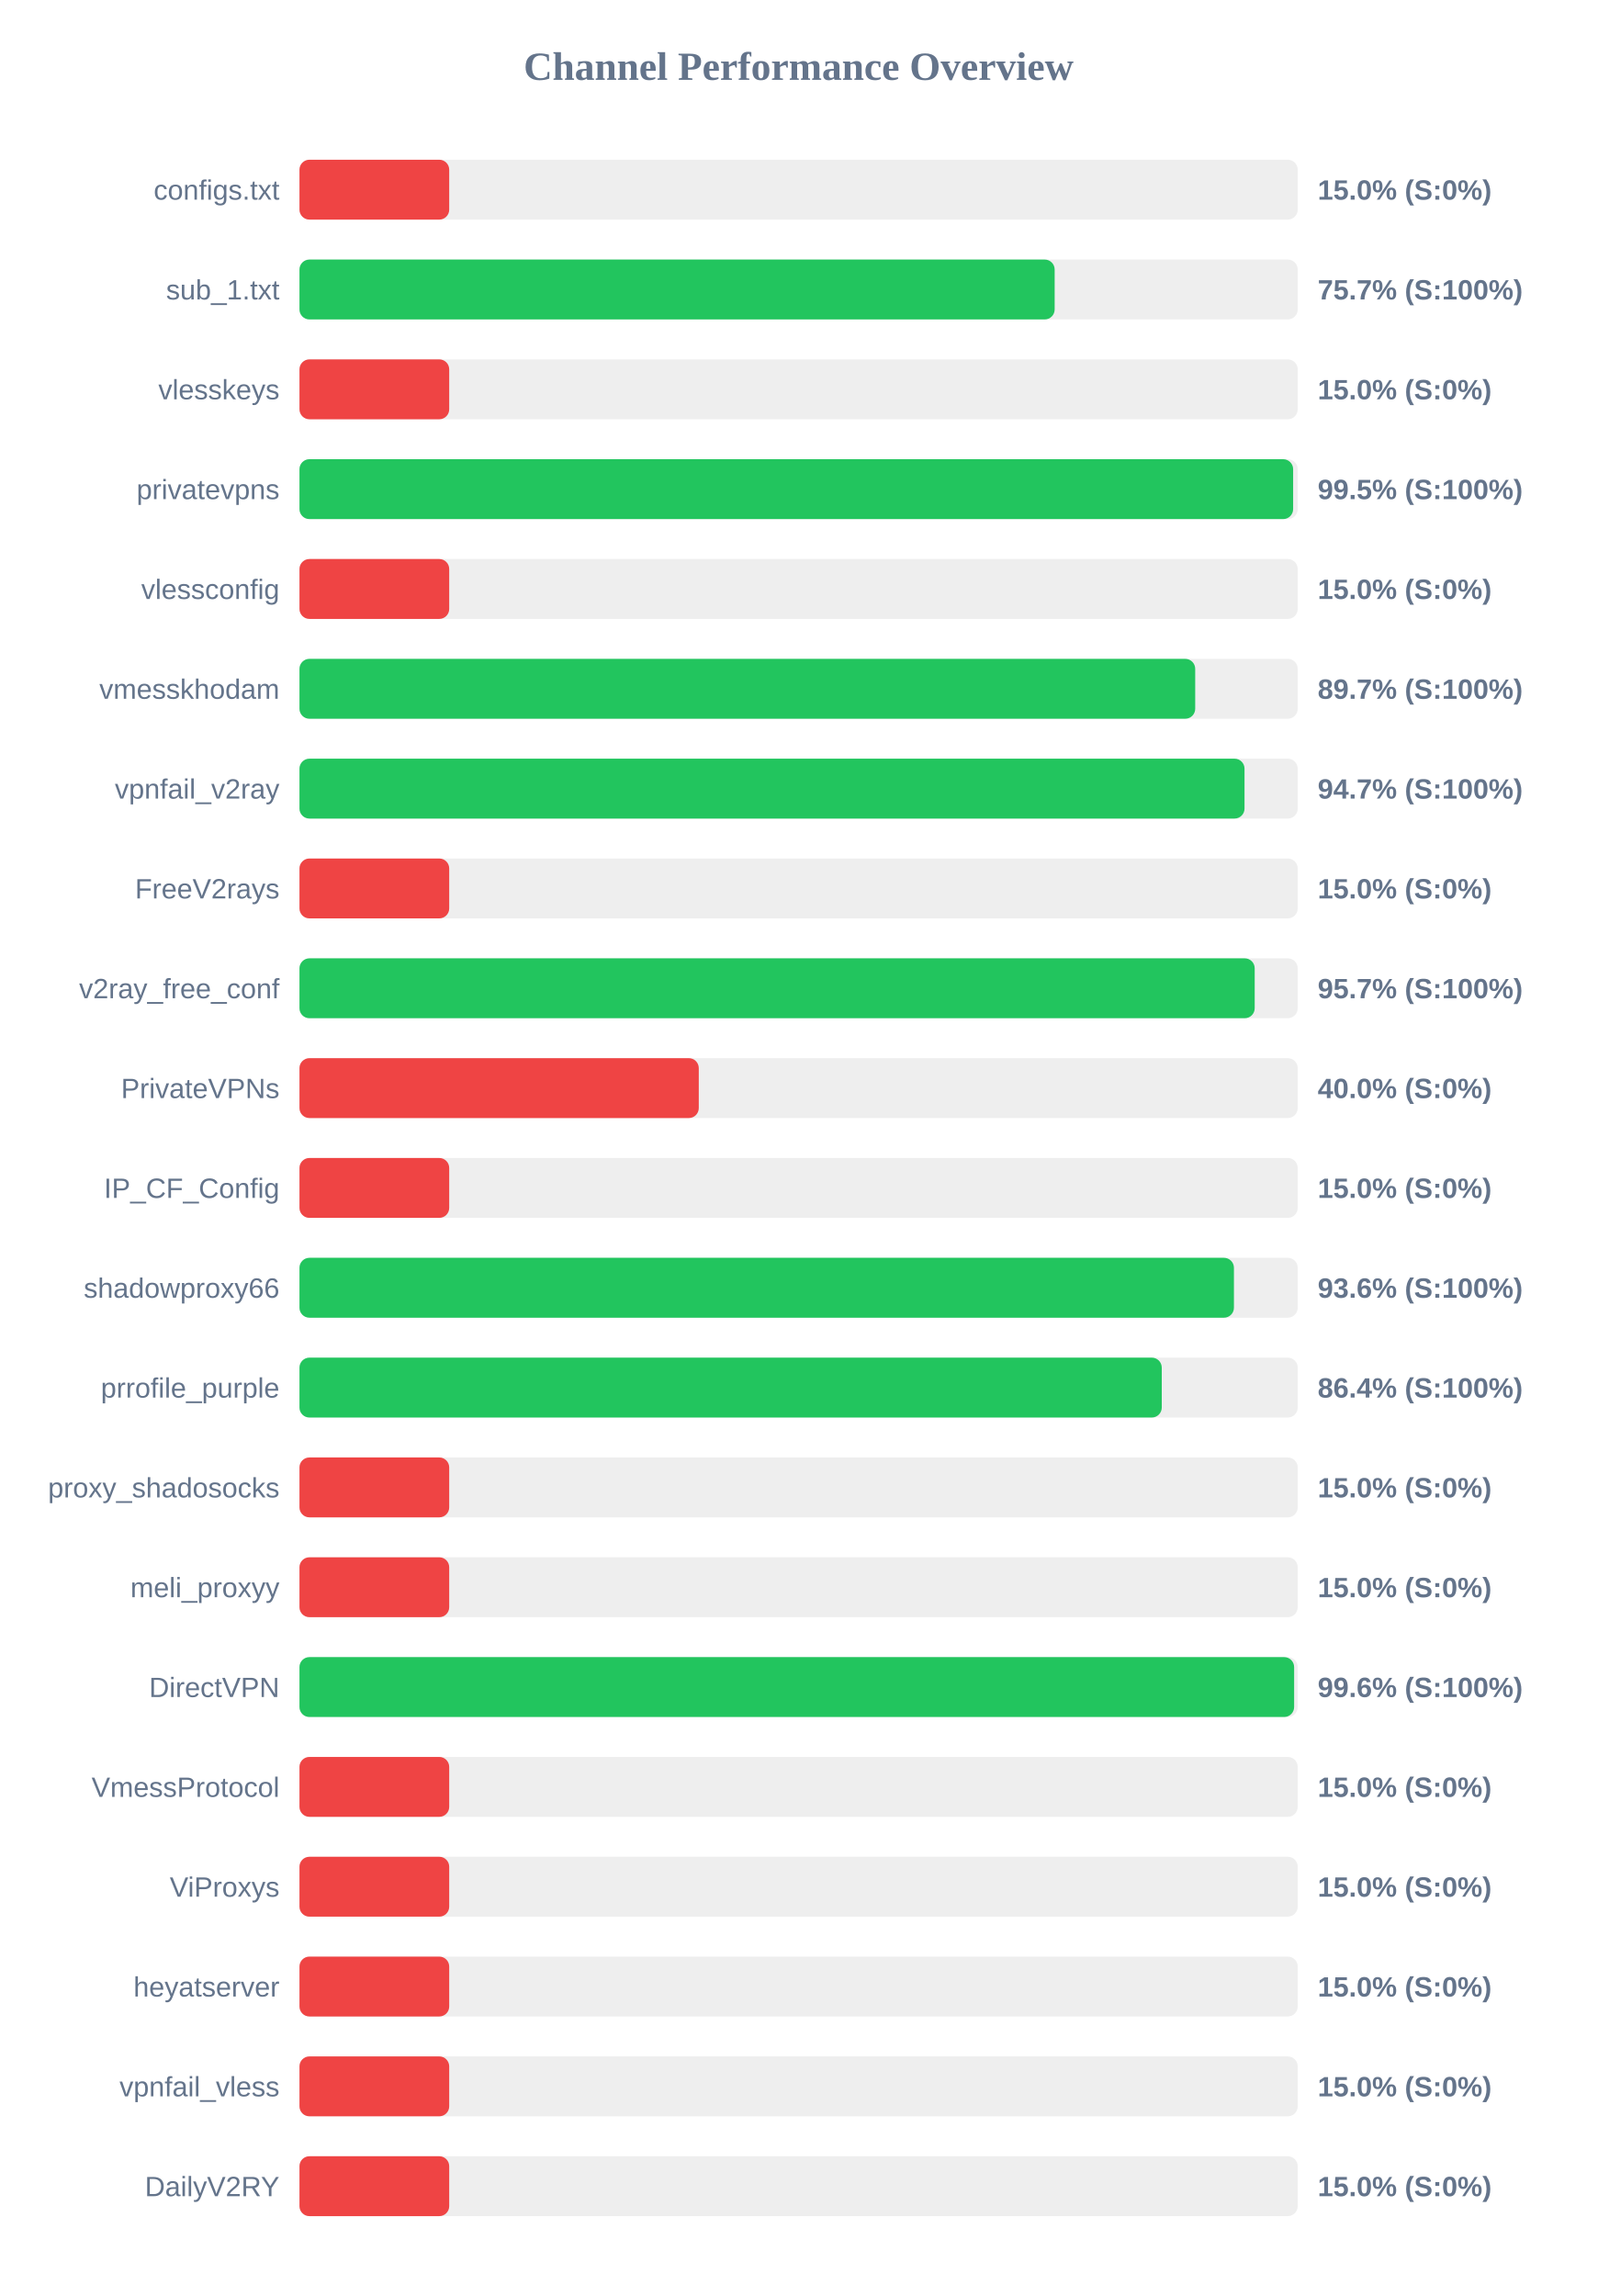
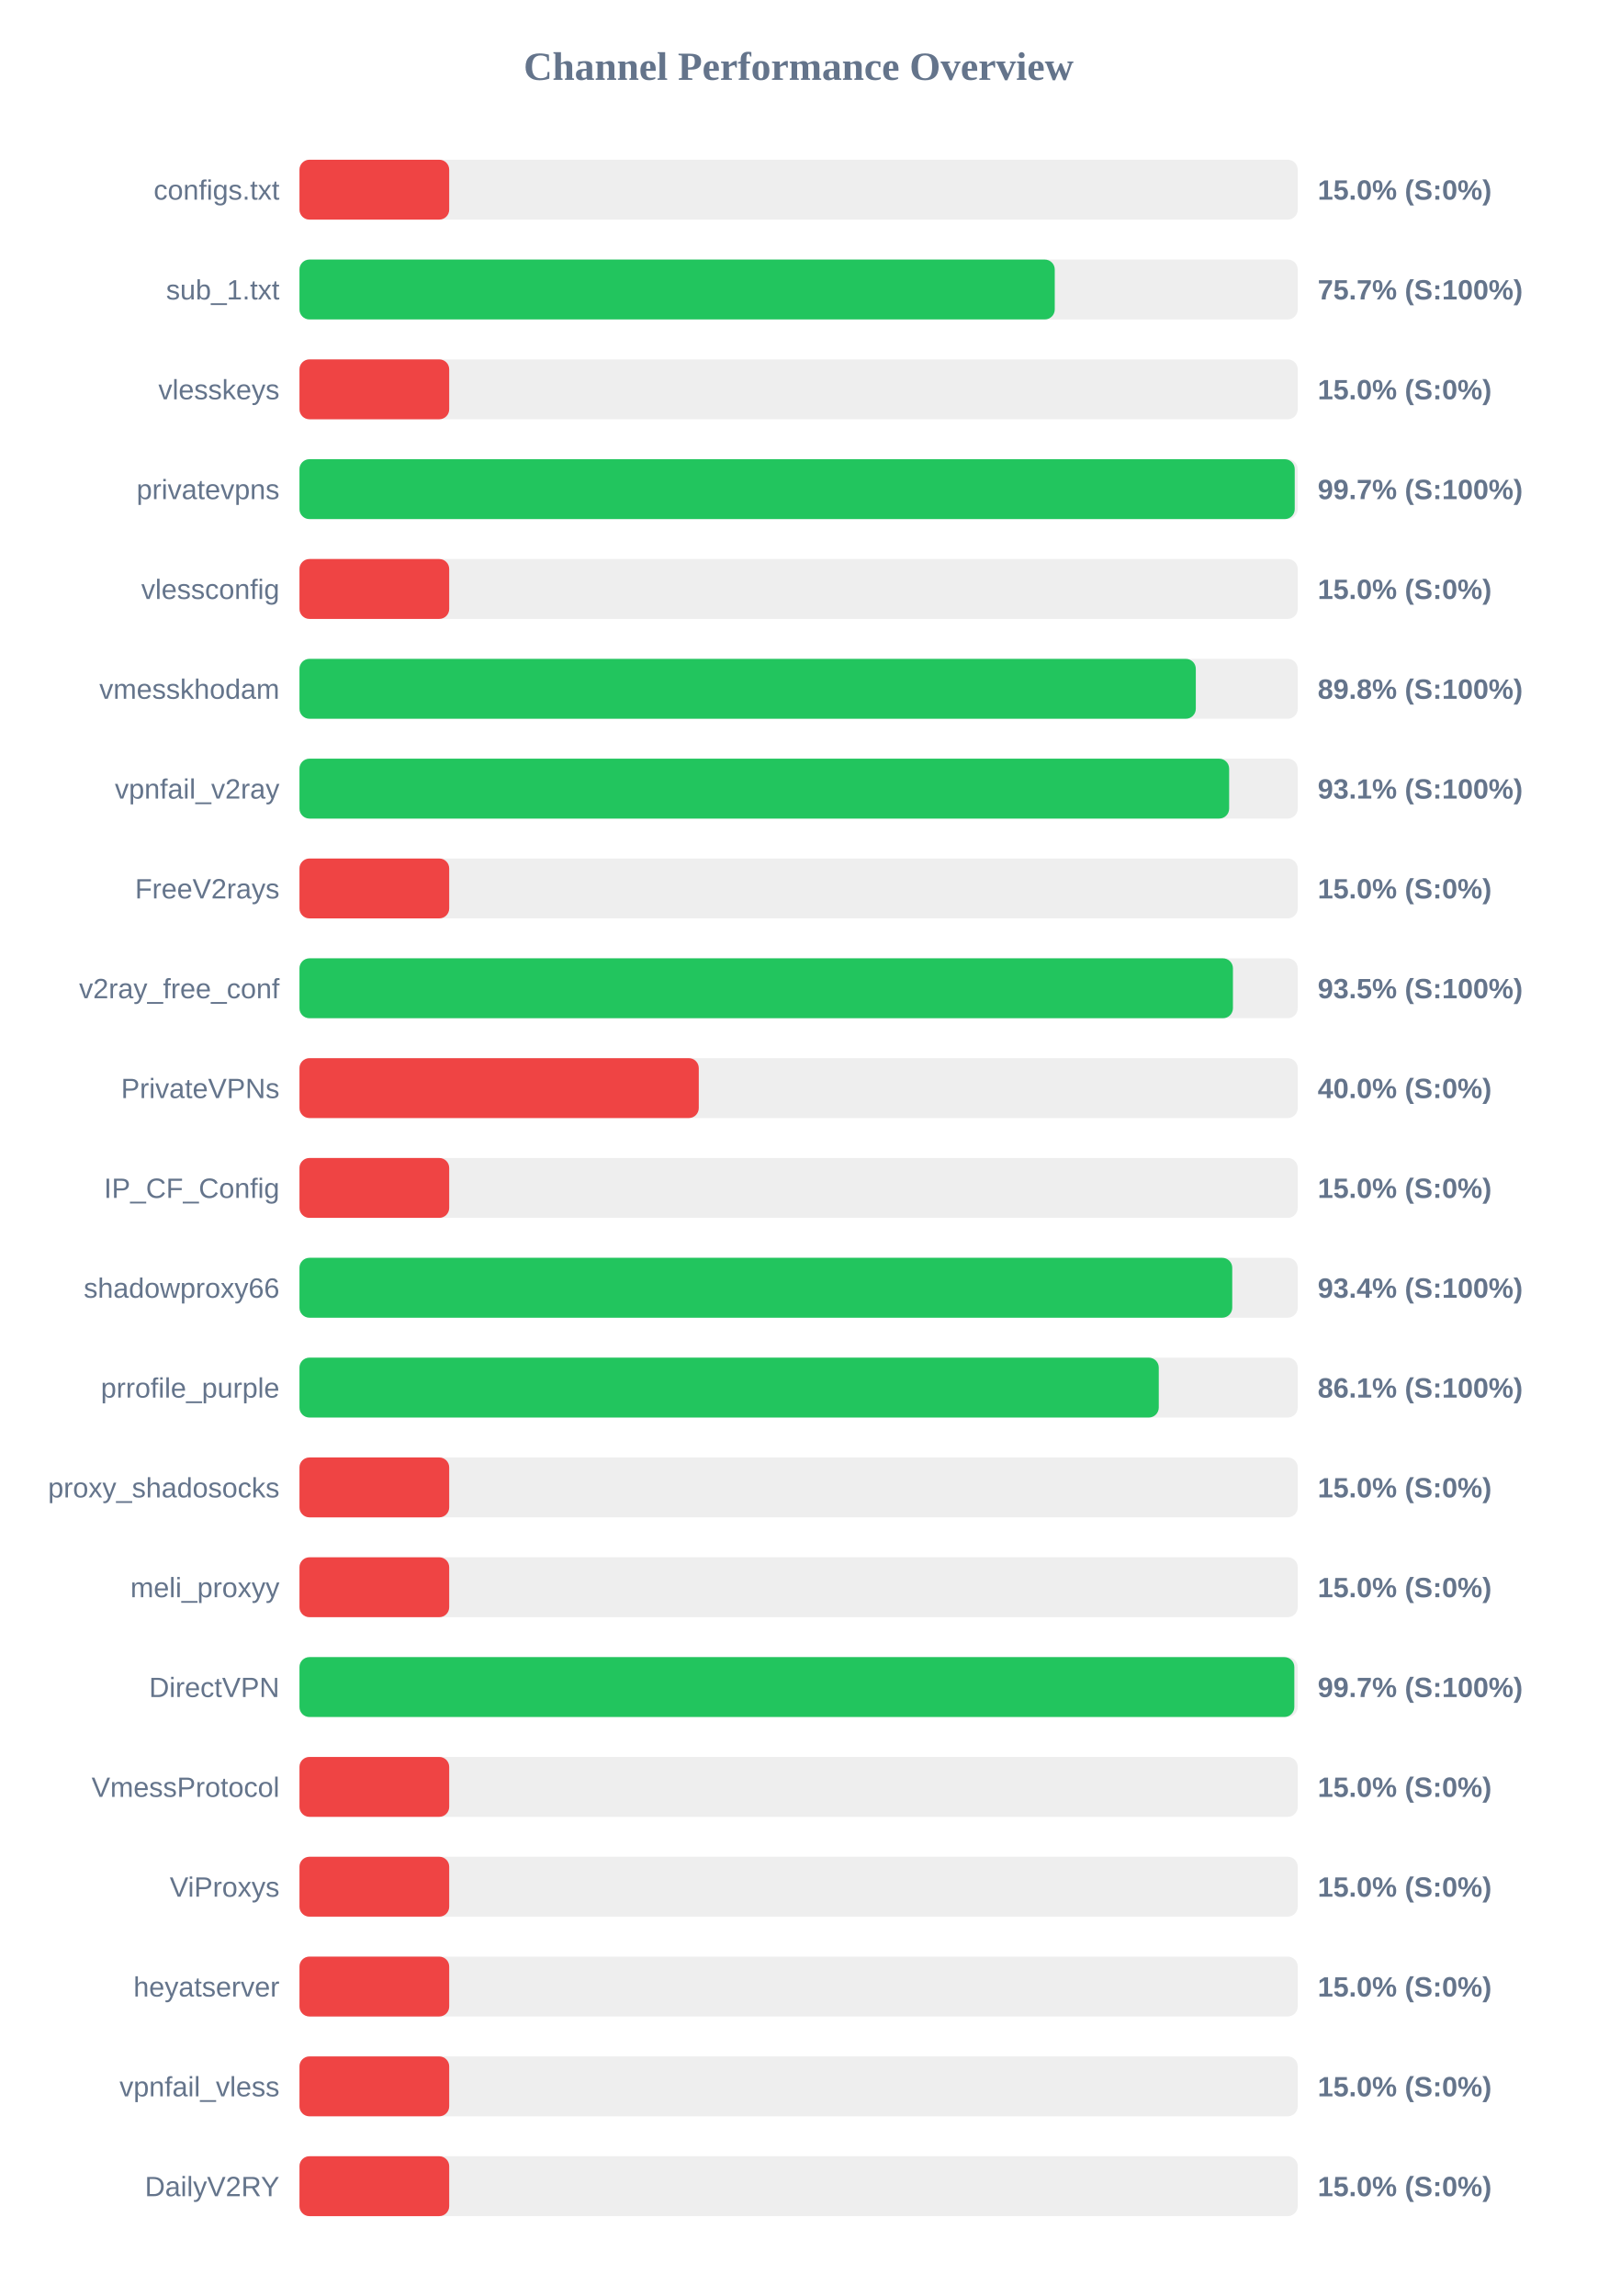
<svg xmlns="http://www.w3.org/2000/svg" width="800" height="1150" version="1.1">
  <style>
        .row { font: 14px Arial; fill: #64748b; }
        .score { font: bold 14px Arial; fill: #64748b; }
    </style>
  <text x="400" y="40" text-anchor="middle" font-size="20px" font-weight="bold" fill="#64748b">Channel Performance Overview</text>
  <rect x="150" y="80" width="500" height="30" fill="#eee" rx="5" />
  <rect x="150" y="80" width="75.0" height="30" fill="#ef4444" rx="5" />
  <text x="140" y="100" text-anchor="end" class="row">configs.txt</text>
  <text x="660" y="100" text-anchor="start" class="score">15.0% (S:0%)</text>
  <rect x="150" y="130" width="500" height="30" fill="#eee" rx="5" />
-   <rect x="150" y="130" width="378.25" height="30" fill="#22c55e" rx="5" />
+   <rect x="150" y="130" width="378.3" height="30" fill="#22c55e" rx="5" />
  <text x="140" y="150" text-anchor="end" class="row">sub_1.txt</text>
  <text x="660" y="150" text-anchor="start" class="score">75.7% (S:100%)</text>
  <rect x="150" y="180" width="500" height="30" fill="#eee" rx="5" />
  <rect x="150" y="180" width="75.0" height="30" fill="#ef4444" rx="5" />
  <text x="140" y="200" text-anchor="end" class="row">vlesskeys</text>
  <text x="660" y="200" text-anchor="start" class="score">15.0% (S:0%)</text>
  <rect x="150" y="230" width="500" height="30" fill="#eee" rx="5" />
-   <rect x="150" y="230" width="497.7" height="30" fill="#22c55e" rx="5" />
+   <rect x="150" y="230" width="498.5" height="30" fill="#22c55e" rx="5" />
  <text x="140" y="250" text-anchor="end" class="row">privatevpns</text>
-   <text x="660" y="250" text-anchor="start" class="score">99.5% (S:100%)</text>
+   <text x="660" y="250" text-anchor="start" class="score">99.7% (S:100%)</text>
  <rect x="150" y="280" width="500" height="30" fill="#eee" rx="5" />
  <rect x="150" y="280" width="75.0" height="30" fill="#ef4444" rx="5" />
  <text x="140" y="300" text-anchor="end" class="row">vlessconfig</text>
  <text x="660" y="300" text-anchor="start" class="score">15.0% (S:0%)</text>
  <rect x="150" y="330" width="500" height="30" fill="#eee" rx="5" />
-   <rect x="150" y="330" width="448.65" height="30" fill="#22c55e" rx="5" />
+   <rect x="150" y="330" width="448.95" height="30" fill="#22c55e" rx="5" />
  <text x="140" y="350" text-anchor="end" class="row">vmesskhodam</text>
-   <text x="660" y="350" text-anchor="start" class="score">89.7% (S:100%)</text>
+   <text x="660" y="350" text-anchor="start" class="score">89.8% (S:100%)</text>
  <rect x="150" y="380" width="500" height="30" fill="#eee" rx="5" />
-   <rect x="150" y="380" width="473.35" height="30" fill="#22c55e" rx="5" />
+   <rect x="150" y="380" width="465.65" height="30" fill="#22c55e" rx="5" />
  <text x="140" y="400" text-anchor="end" class="row">vpnfail_v2ray</text>
-   <text x="660" y="400" text-anchor="start" class="score">94.7% (S:100%)</text>
+   <text x="660" y="400" text-anchor="start" class="score">93.1% (S:100%)</text>
  <rect x="150" y="430" width="500" height="30" fill="#eee" rx="5" />
  <rect x="150" y="430" width="75.0" height="30" fill="#ef4444" rx="5" />
  <text x="140" y="450" text-anchor="end" class="row">FreeV2rays</text>
  <text x="660" y="450" text-anchor="start" class="score">15.0% (S:0%)</text>
  <rect x="150" y="480" width="500" height="30" fill="#eee" rx="5" />
-   <rect x="150" y="480" width="478.45" height="30" fill="#22c55e" rx="5" />
+   <rect x="150" y="480" width="467.55" height="30" fill="#22c55e" rx="5" />
  <text x="140" y="500" text-anchor="end" class="row">v2ray_free_conf</text>
-   <text x="660" y="500" text-anchor="start" class="score">95.7% (S:100%)</text>
+   <text x="660" y="500" text-anchor="start" class="score">93.5% (S:100%)</text>
  <rect x="150" y="530" width="500" height="30" fill="#eee" rx="5" />
  <rect x="150" y="530" width="200.0" height="30" fill="#ef4444" rx="5" />
  <text x="140" y="550" text-anchor="end" class="row">PrivateVPNs</text>
  <text x="660" y="550" text-anchor="start" class="score">40.0% (S:0%)</text>
  <rect x="150" y="580" width="500" height="30" fill="#eee" rx="5" />
  <rect x="150" y="580" width="75.0" height="30" fill="#ef4444" rx="5" />
  <text x="140" y="600" text-anchor="end" class="row">IP_CF_Config</text>
  <text x="660" y="600" text-anchor="start" class="score">15.0% (S:0%)</text>
  <rect x="150" y="630" width="500" height="30" fill="#eee" rx="5" />
-   <rect x="150" y="630" width="468.05" height="30" fill="#22c55e" rx="5" />
+   <rect x="150" y="630" width="467.2" height="30" fill="#22c55e" rx="5" />
  <text x="140" y="650" text-anchor="end" class="row">shadowproxy66</text>
-   <text x="660" y="650" text-anchor="start" class="score">93.6% (S:100%)</text>
+   <text x="660" y="650" text-anchor="start" class="score">93.4% (S:100%)</text>
  <rect x="150" y="680" width="500" height="30" fill="#eee" rx="5" />
-   <rect x="150" y="680" width="431.9" height="30" fill="#22c55e" rx="5" />
+   <rect x="150" y="680" width="430.4" height="30" fill="#22c55e" rx="5" />
  <text x="140" y="700" text-anchor="end" class="row">prrofile_purple</text>
-   <text x="660" y="700" text-anchor="start" class="score">86.4% (S:100%)</text>
+   <text x="660" y="700" text-anchor="start" class="score">86.1% (S:100%)</text>
  <rect x="150" y="730" width="500" height="30" fill="#eee" rx="5" />
  <rect x="150" y="730" width="75.0" height="30" fill="#ef4444" rx="5" />
  <text x="140" y="750" text-anchor="end" class="row">proxy_shadosocks</text>
  <text x="660" y="750" text-anchor="start" class="score">15.0% (S:0%)</text>
  <rect x="150" y="780" width="500" height="30" fill="#eee" rx="5" />
  <rect x="150" y="780" width="75.0" height="30" fill="#ef4444" rx="5" />
  <text x="140" y="800" text-anchor="end" class="row">meli_proxyy</text>
  <text x="660" y="800" text-anchor="start" class="score">15.0% (S:0%)</text>
  <rect x="150" y="830" width="500" height="30" fill="#eee" rx="5" />
-   <rect x="150" y="830" width="498.2" height="30" fill="#22c55e" rx="5" />
+   <rect x="150" y="830" width="498.3" height="30" fill="#22c55e" rx="5" />
  <text x="140" y="850" text-anchor="end" class="row">DirectVPN</text>
-   <text x="660" y="850" text-anchor="start" class="score">99.6% (S:100%)</text>
+   <text x="660" y="850" text-anchor="start" class="score">99.7% (S:100%)</text>
  <rect x="150" y="880" width="500" height="30" fill="#eee" rx="5" />
  <rect x="150" y="880" width="75.0" height="30" fill="#ef4444" rx="5" />
  <text x="140" y="900" text-anchor="end" class="row">VmessProtocol</text>
  <text x="660" y="900" text-anchor="start" class="score">15.0% (S:0%)</text>
  <rect x="150" y="930" width="500" height="30" fill="#eee" rx="5" />
  <rect x="150" y="930" width="75.0" height="30" fill="#ef4444" rx="5" />
  <text x="140" y="950" text-anchor="end" class="row">ViProxys</text>
  <text x="660" y="950" text-anchor="start" class="score">15.0% (S:0%)</text>
  <rect x="150" y="980" width="500" height="30" fill="#eee" rx="5" />
  <rect x="150" y="980" width="75.0" height="30" fill="#ef4444" rx="5" />
  <text x="140" y="1000" text-anchor="end" class="row">heyatserver</text>
  <text x="660" y="1000" text-anchor="start" class="score">15.0% (S:0%)</text>
  <rect x="150" y="1030" width="500" height="30" fill="#eee" rx="5" />
  <rect x="150" y="1030" width="75.0" height="30" fill="#ef4444" rx="5" />
  <text x="140" y="1050" text-anchor="end" class="row">vpnfail_vless</text>
  <text x="660" y="1050" text-anchor="start" class="score">15.0% (S:0%)</text>
  <rect x="150" y="1080" width="500" height="30" fill="#eee" rx="5" />
  <rect x="150" y="1080" width="75.0" height="30" fill="#ef4444" rx="5" />
  <text x="140" y="1100" text-anchor="end" class="row">DailyV2RY</text>
  <text x="660" y="1100" text-anchor="start" class="score">15.0% (S:0%)</text>
</svg>
